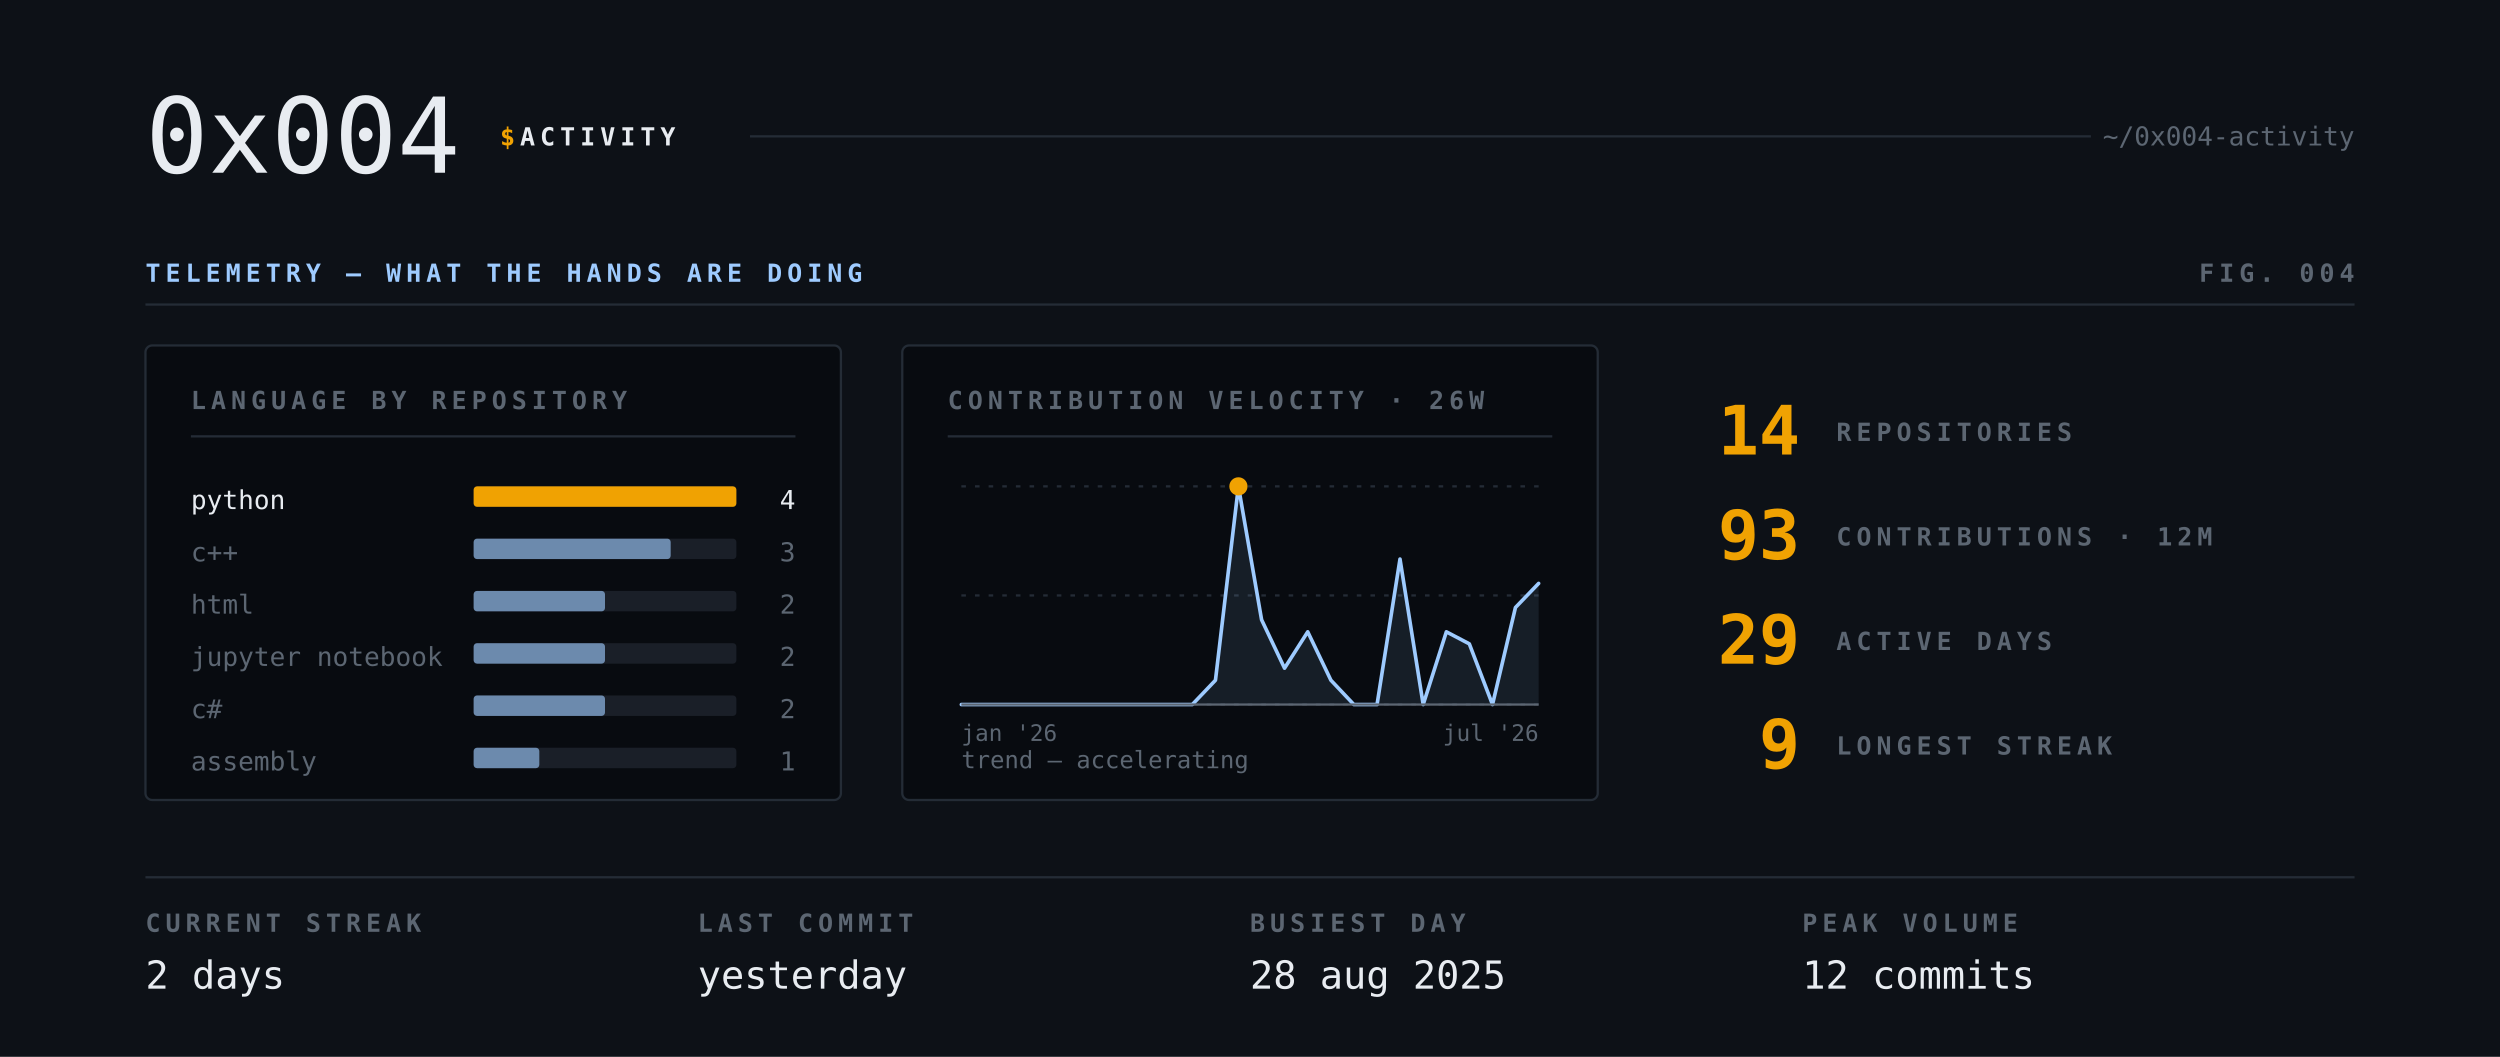
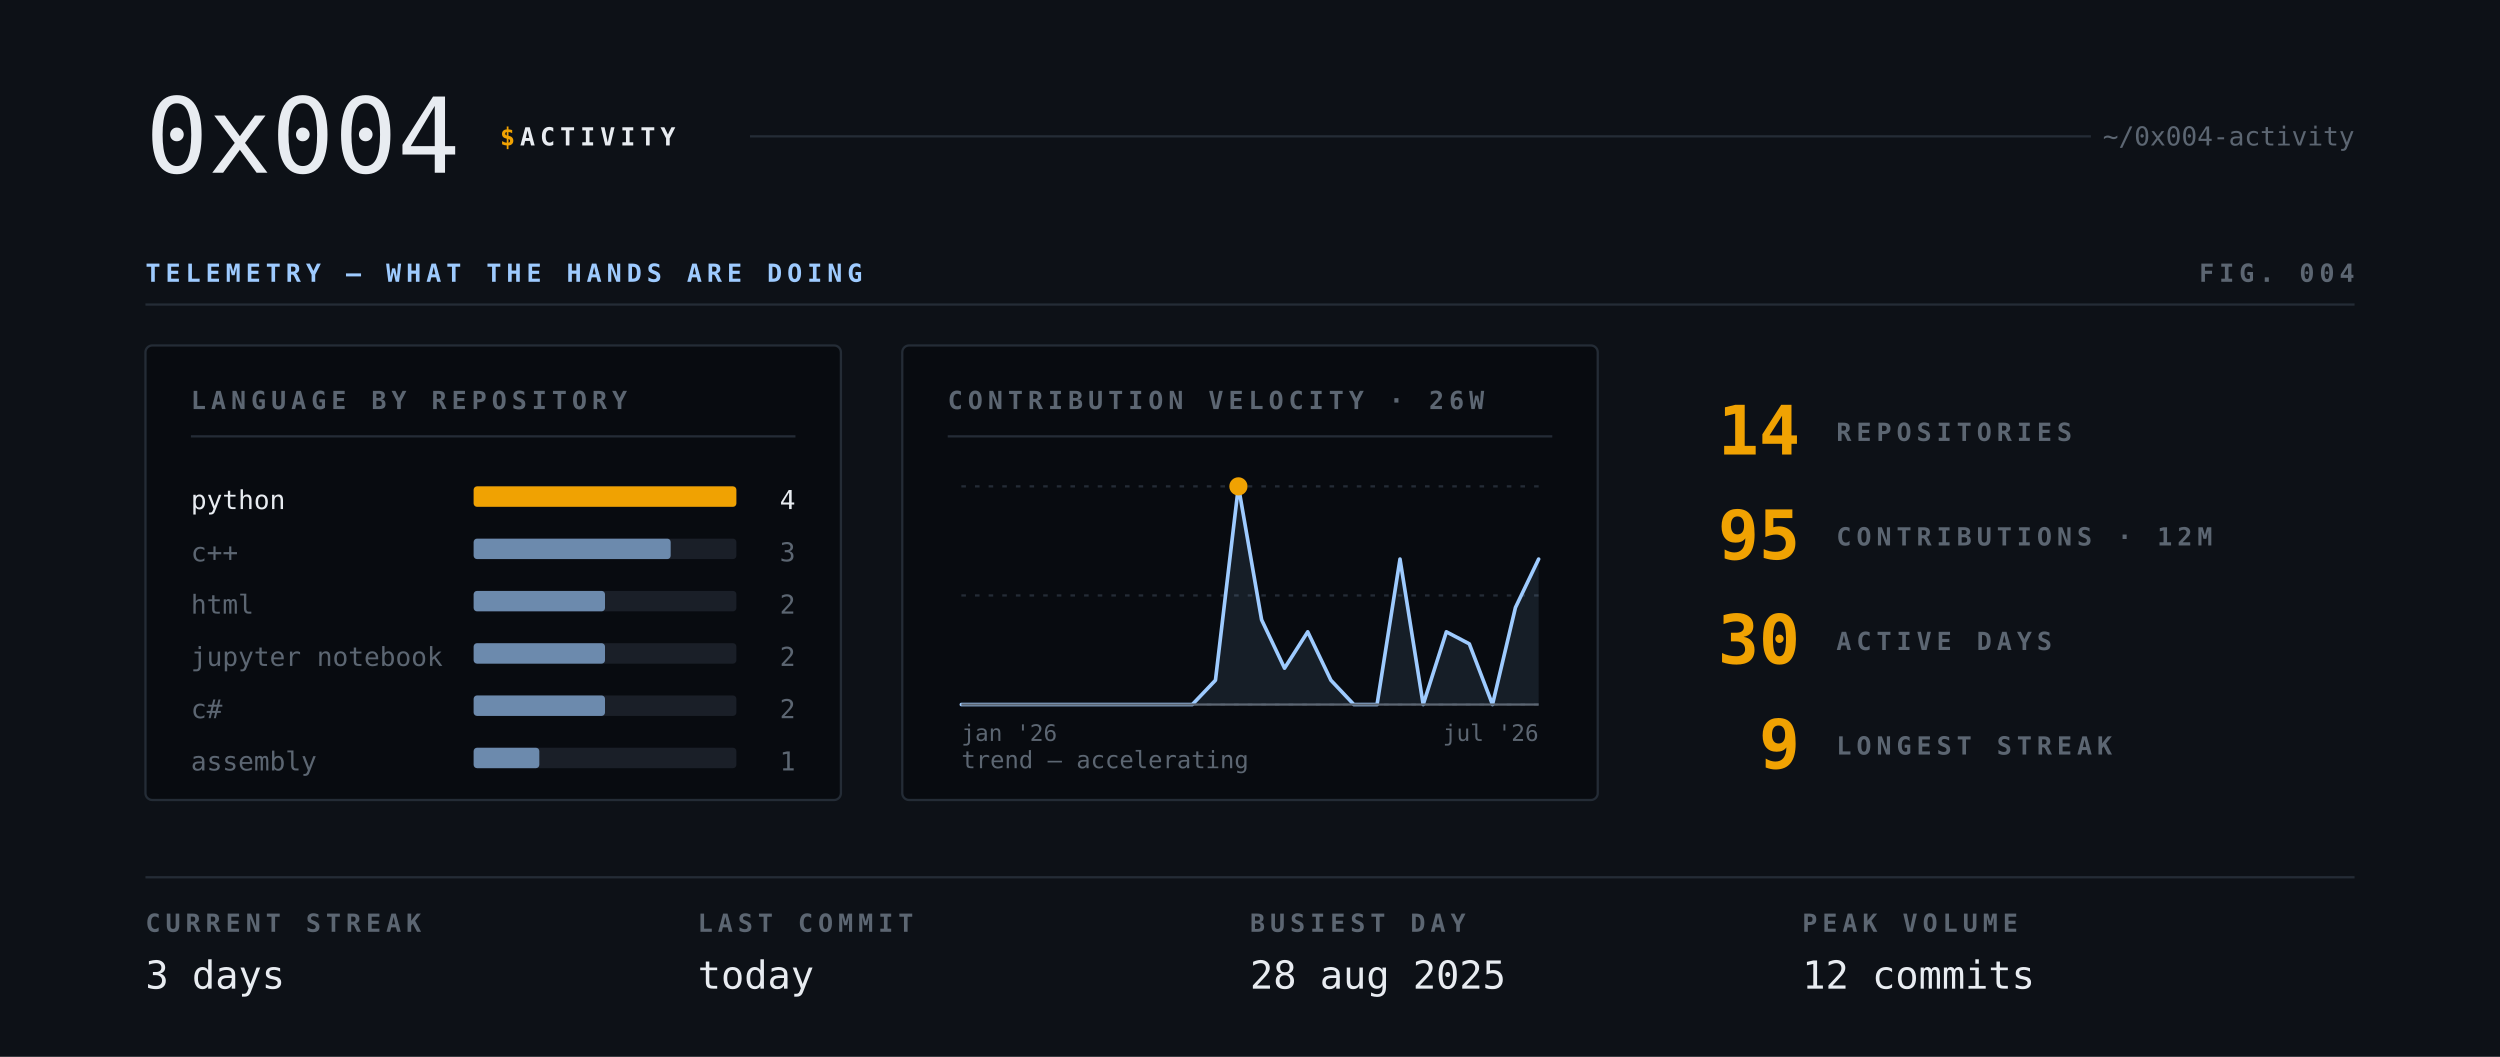
- <svg xmlns="http://www.w3.org/2000/svg" viewBox="0 0 1100 465" width="1100" height="465" role="img" aria-label="Activity telemetry — 14 repositories, 93 contributions in 12 months, 29 active days, longest streak 9 days. Regenerated 24 JUL 2026 08:44 UTC.">
+ <svg xmlns="http://www.w3.org/2000/svg" viewBox="0 0 1100 465" width="1100" height="465" role="img" aria-label="Activity telemetry — 14 repositories, 95 contributions in 12 months, 30 active days, longest streak 9 days. Regenerated 24 JUL 2026 14:15 UTC.">
  <style>text{font-family:ui-monospace,SFMono-Regular,'SF Mono',Menlo,Consolas,'DejaVu Sans Mono','Liberation Mono',monospace}.cap{font-size:11px;letter-spacing:.2em;font-weight:700}.path{font-size:11.5px}.meta{font-size:10.5px;letter-spacing:.2em}</style>
  <rect width="1100" height="465" fill="#0d1117" />
  <text x="64" y="76" font-size="46" font-weight="300" fill="#e8ecf1" textLength="138.0" lengthAdjust="spacingAndGlyphs">0x004</text>
  <text x="220" y="64" class="cap" fill="#f0a202">$</text>
  <text x="228.8" y="64" class="cap" fill="#e8ecf1" textLength="70.4" lengthAdjust="spacing">ACTIVITY</text>
  <text x="1036" y="64" class="path" fill="#5c6672" text-anchor="end">~/0x004-activity</text>
  <line x1="330" y1="60" x2="920" y2="60" stroke="#242c36" />
  <text x="64" y="124" class="cap" fill="#9ecbff" textLength="316.8" lengthAdjust="spacing">TELEMETRY — WHAT THE HANDS ARE DOING</text>
  <text x="1036" y="124" class="cap" fill="#5c6672" text-anchor="end" textLength="70.4" lengthAdjust="spacing">FIG. 004</text>
  <line x1="64" y1="134" x2="1036" y2="134" stroke="#242c36" />
  <rect x="64" y="152" width="306" height="200" rx="3" fill="#080b10" stroke="#242c36" />
  <text x="84" y="180" class="cap" fill="#5c6672" textLength="193.6" lengthAdjust="spacing">LANGUAGE BY REPOSITORY</text>
  <line x1="84" y1="192" x2="350" y2="192" stroke="#242c36" />
  <text x="84" y="224" font-size="11.5" font-weight="400" fill="#e8ecf1" textLength="41.4" lengthAdjust="spacingAndGlyphs">python</text>
  <rect x="208.4" y="214" width="115.6" height="9" rx="1.5" fill="#1a1f28" />
  <rect x="208.4" y="214" width="115.6" height="9" rx="1.5" fill="#f0a202" opacity="1" />
  <text x="350" y="224" font-size="11.5" font-weight="400" fill="#e8ecf1" text-anchor="end" textLength="6.9" lengthAdjust="spacingAndGlyphs">4</text>
  <text x="84" y="247" font-size="11.5" font-weight="400" fill="#5c6672" textLength="20.7" lengthAdjust="spacingAndGlyphs">c++</text>
  <rect x="208.4" y="237" width="115.6" height="9" rx="1.5" fill="#1a1f28" />
  <rect x="208.4" y="237" width="86.7" height="9" rx="1.5" fill="#9ecbff" opacity="0.62" />
  <text x="350" y="247" font-size="11.5" font-weight="400" fill="#5c6672" text-anchor="end" textLength="6.9" lengthAdjust="spacingAndGlyphs">3</text>
  <text x="84" y="270" font-size="11.5" font-weight="400" fill="#5c6672" textLength="27.6" lengthAdjust="spacingAndGlyphs">html</text>
  <rect x="208.4" y="260" width="115.6" height="9" rx="1.5" fill="#1a1f28" />
  <rect x="208.4" y="260" width="57.8" height="9" rx="1.5" fill="#9ecbff" opacity="0.62" />
  <text x="350" y="270" font-size="11.5" font-weight="400" fill="#5c6672" text-anchor="end" textLength="6.9" lengthAdjust="spacingAndGlyphs">2</text>
  <text x="84" y="293" font-size="11.5" font-weight="400" fill="#5c6672" textLength="110.4" lengthAdjust="spacingAndGlyphs">jupyter notebook</text>
  <rect x="208.4" y="283" width="115.6" height="9" rx="1.5" fill="#1a1f28" />
  <rect x="208.4" y="283" width="57.8" height="9" rx="1.5" fill="#9ecbff" opacity="0.62" />
  <text x="350" y="293" font-size="11.5" font-weight="400" fill="#5c6672" text-anchor="end" textLength="6.9" lengthAdjust="spacingAndGlyphs">2</text>
  <text x="84" y="316" font-size="11.5" font-weight="400" fill="#5c6672" textLength="13.8" lengthAdjust="spacingAndGlyphs">c#</text>
  <rect x="208.4" y="306" width="115.6" height="9" rx="1.5" fill="#1a1f28" />
  <rect x="208.4" y="306" width="57.8" height="9" rx="1.5" fill="#9ecbff" opacity="0.62" />
  <text x="350" y="316" font-size="11.5" font-weight="400" fill="#5c6672" text-anchor="end" textLength="6.9" lengthAdjust="spacingAndGlyphs">2</text>
  <text x="84" y="339" font-size="11.5" font-weight="400" fill="#5c6672" textLength="55.2" lengthAdjust="spacingAndGlyphs">assembly</text>
  <rect x="208.4" y="329" width="115.6" height="9" rx="1.5" fill="#1a1f28" />
  <rect x="208.4" y="329" width="28.9" height="9" rx="1.5" fill="#9ecbff" opacity="0.62" />
  <text x="350" y="339" font-size="11.5" font-weight="400" fill="#5c6672" text-anchor="end" textLength="6.9" lengthAdjust="spacingAndGlyphs">1</text>
  <rect x="397" y="152" width="306" height="200" rx="3" fill="#080b10" stroke="#242c36" />
  <text x="417" y="180" class="cap" fill="#5c6672" textLength="237.6" lengthAdjust="spacing">CONTRIBUTION VELOCITY · 26W</text>
  <line x1="417" y1="192" x2="683" y2="192" stroke="#242c36" />
  <line x1="423" y1="214" x2="677" y2="214" stroke="#242c36" stroke-dasharray="2 4" />
  <line x1="423" y1="262.0" x2="677" y2="262.0" stroke="#242c36" stroke-dasharray="2 4" />
  <line x1="423" y1="310" x2="677" y2="310" stroke="#242c36" stroke-dasharray="2 4" />
-   <path d="M 423.0 310 L 423.0 310.0 L 433.2 310.0 L 443.3 310.0 L 453.5 310.0 L 463.6 310.0 L 473.8 310.0 L 484.0 310.0 L 494.1 310.0 L 504.3 310.0 L 514.4 310.0 L 524.6 310.0 L 534.8 299.3 L 544.9 214.0 L 555.1 272.7 L 565.2 294.0 L 575.4 278.0 L 585.6 299.3 L 595.7 310.0 L 605.9 310.0 L 616.0 246.0 L 626.2 310.0 L 636.4 278.0 L 646.5 283.3 L 656.7 310.0 L 666.8 267.3 L 677.0 256.7 L 677.0 310 Z" fill="#9ecbff" fill-opacity=".10" />
-   <polyline points="423.0,310.0 433.2,310.0 443.3,310.0 453.5,310.0 463.6,310.0 473.8,310.0 484.0,310.0 494.1,310.0 504.3,310.0 514.4,310.0 524.6,310.0 534.8,299.3 544.9,214.0 555.1,272.7 565.2,294.0 575.4,278.0 585.6,299.3 595.7,310.0 605.9,310.0 616.0,246.0 626.2,310.0 636.4,278.0 646.5,283.3 656.7,310.0 666.8,267.3 677.0,256.7" fill="none" stroke="#9ecbff" stroke-width="1.6" stroke-linejoin="round" stroke-linecap="round" />
+   <path d="M 423.0 310 L 423.0 310.0 L 433.2 310.0 L 443.3 310.0 L 453.5 310.0 L 463.6 310.0 L 473.8 310.0 L 484.0 310.0 L 494.1 310.0 L 504.3 310.0 L 514.4 310.0 L 524.6 310.0 L 534.8 299.3 L 544.9 214.0 L 555.1 272.7 L 565.2 294.0 L 575.4 278.0 L 585.6 299.3 L 595.7 310.0 L 605.9 310.0 L 616.0 246.0 L 626.2 310.0 L 636.4 278.0 L 646.5 283.3 L 656.7 310.0 L 666.8 267.3 L 677.0 246.0 L 677.0 310 Z" fill="#9ecbff" fill-opacity=".10" />
+   <polyline points="423.0,310.0 433.2,310.0 443.3,310.0 453.5,310.0 463.6,310.0 473.8,310.0 484.0,310.0 494.1,310.0 504.3,310.0 514.4,310.0 524.6,310.0 534.8,299.3 544.9,214.0 555.1,272.7 565.2,294.0 575.4,278.0 585.6,299.3 595.7,310.0 605.9,310.0 616.0,246.0 626.2,310.0 636.4,278.0 646.5,283.3 656.7,310.0 666.8,267.3 677.0,246.0" fill="none" stroke="#9ecbff" stroke-width="1.6" stroke-linejoin="round" stroke-linecap="round" />
  <line x1="423" y1="310" x2="677" y2="310" stroke="#5c6672" />
  <g>
    <circle cx="544.9" cy="214.0" r="3.4" fill="#f0a202" />
    <circle cx="544.9" cy="214.0" r="3.4" fill="none" stroke="#f0a202" stroke-width="1.2">
      <animate attributeName="r" values="3.4;11" dur="2s" repeatCount="indefinite" />
      <animate attributeName="opacity" values="0.8;0" dur="2s" repeatCount="indefinite" />
    </circle>
  </g>
  <text x="423" y="326" font-size="10" font-weight="400" fill="#5c6672" textLength="42.0" lengthAdjust="spacingAndGlyphs">jan '26</text>
  <text x="677" y="326" font-size="10" font-weight="400" fill="#5c6672" text-anchor="end" textLength="42.0" lengthAdjust="spacingAndGlyphs">jul '26</text>
  <text x="423" y="338" font-size="10.5" font-weight="400" fill="#5c6672" textLength="126.0" lengthAdjust="spacingAndGlyphs">trend — accelerating</text>
  <text x="792" y="200" font-size="30" font-weight="700" fill="#f0a202" text-anchor="end" textLength="36.0" lengthAdjust="spacingAndGlyphs">14</text>
  <text x="808" y="194" class="cap" fill="#5c6672" textLength="105.6" lengthAdjust="spacing">REPOSITORIES</text>
-   <text x="792" y="246" font-size="30" font-weight="700" fill="#f0a202" text-anchor="end" textLength="36.0" lengthAdjust="spacingAndGlyphs">93</text>
+   <text x="792" y="246" font-size="30" font-weight="700" fill="#f0a202" text-anchor="end" textLength="36.0" lengthAdjust="spacingAndGlyphs">95</text>
  <text x="808" y="240" class="cap" fill="#5c6672" textLength="167.2" lengthAdjust="spacing">CONTRIBUTIONS · 12M</text>
-   <text x="792" y="292" font-size="30" font-weight="700" fill="#f0a202" text-anchor="end" textLength="36.0" lengthAdjust="spacingAndGlyphs">29</text>
+   <text x="792" y="292" font-size="30" font-weight="700" fill="#f0a202" text-anchor="end" textLength="36.0" lengthAdjust="spacingAndGlyphs">30</text>
  <text x="808" y="286" class="cap" fill="#5c6672" textLength="96.8" lengthAdjust="spacing">ACTIVE DAYS</text>
  <text x="792" y="338" font-size="30" font-weight="700" fill="#f0a202" text-anchor="end" textLength="18.0" lengthAdjust="spacingAndGlyphs">9</text>
  <text x="808" y="332" class="cap" fill="#5c6672" textLength="123.2" lengthAdjust="spacing">LONGEST STREAK</text>
  <line x1="64" y1="386" x2="1036" y2="386" stroke="#242c36" />
  <text x="64.0" y="410" class="cap" fill="#5c6672" textLength="123.2" lengthAdjust="spacing">CURRENT STREAK</text>
-   <text x="64.0" y="435" font-size="17" font-weight="400" fill="#e8ecf1" textLength="61.2" lengthAdjust="spacingAndGlyphs">2 days</text>
+   <text x="64.0" y="435" font-size="17" font-weight="400" fill="#e8ecf1" textLength="61.2" lengthAdjust="spacingAndGlyphs">3 days</text>
  <text x="307.0" y="410" class="cap" fill="#5c6672" textLength="96.8" lengthAdjust="spacing">LAST COMMIT</text>
-   <text x="307.0" y="435" font-size="17" font-weight="400" fill="#e8ecf1" textLength="91.8" lengthAdjust="spacingAndGlyphs">yesterday</text>
+   <text x="307.0" y="435" font-size="17" font-weight="400" fill="#e8ecf1" textLength="51.0" lengthAdjust="spacingAndGlyphs">today</text>
  <text x="550.0" y="410" class="cap" fill="#5c6672" textLength="96.8" lengthAdjust="spacing">BUSIEST DAY</text>
  <text x="550.0" y="435" font-size="17" font-weight="400" fill="#e8ecf1" textLength="112.2" lengthAdjust="spacingAndGlyphs">28 aug 2025</text>
  <text x="793.0" y="410" class="cap" fill="#5c6672" textLength="96.8" lengthAdjust="spacing">PEAK VOLUME</text>
  <text x="793.0" y="435" font-size="17" font-weight="400" fill="#e8ecf1" textLength="102.0" lengthAdjust="spacingAndGlyphs">12 commits</text>
</svg>
